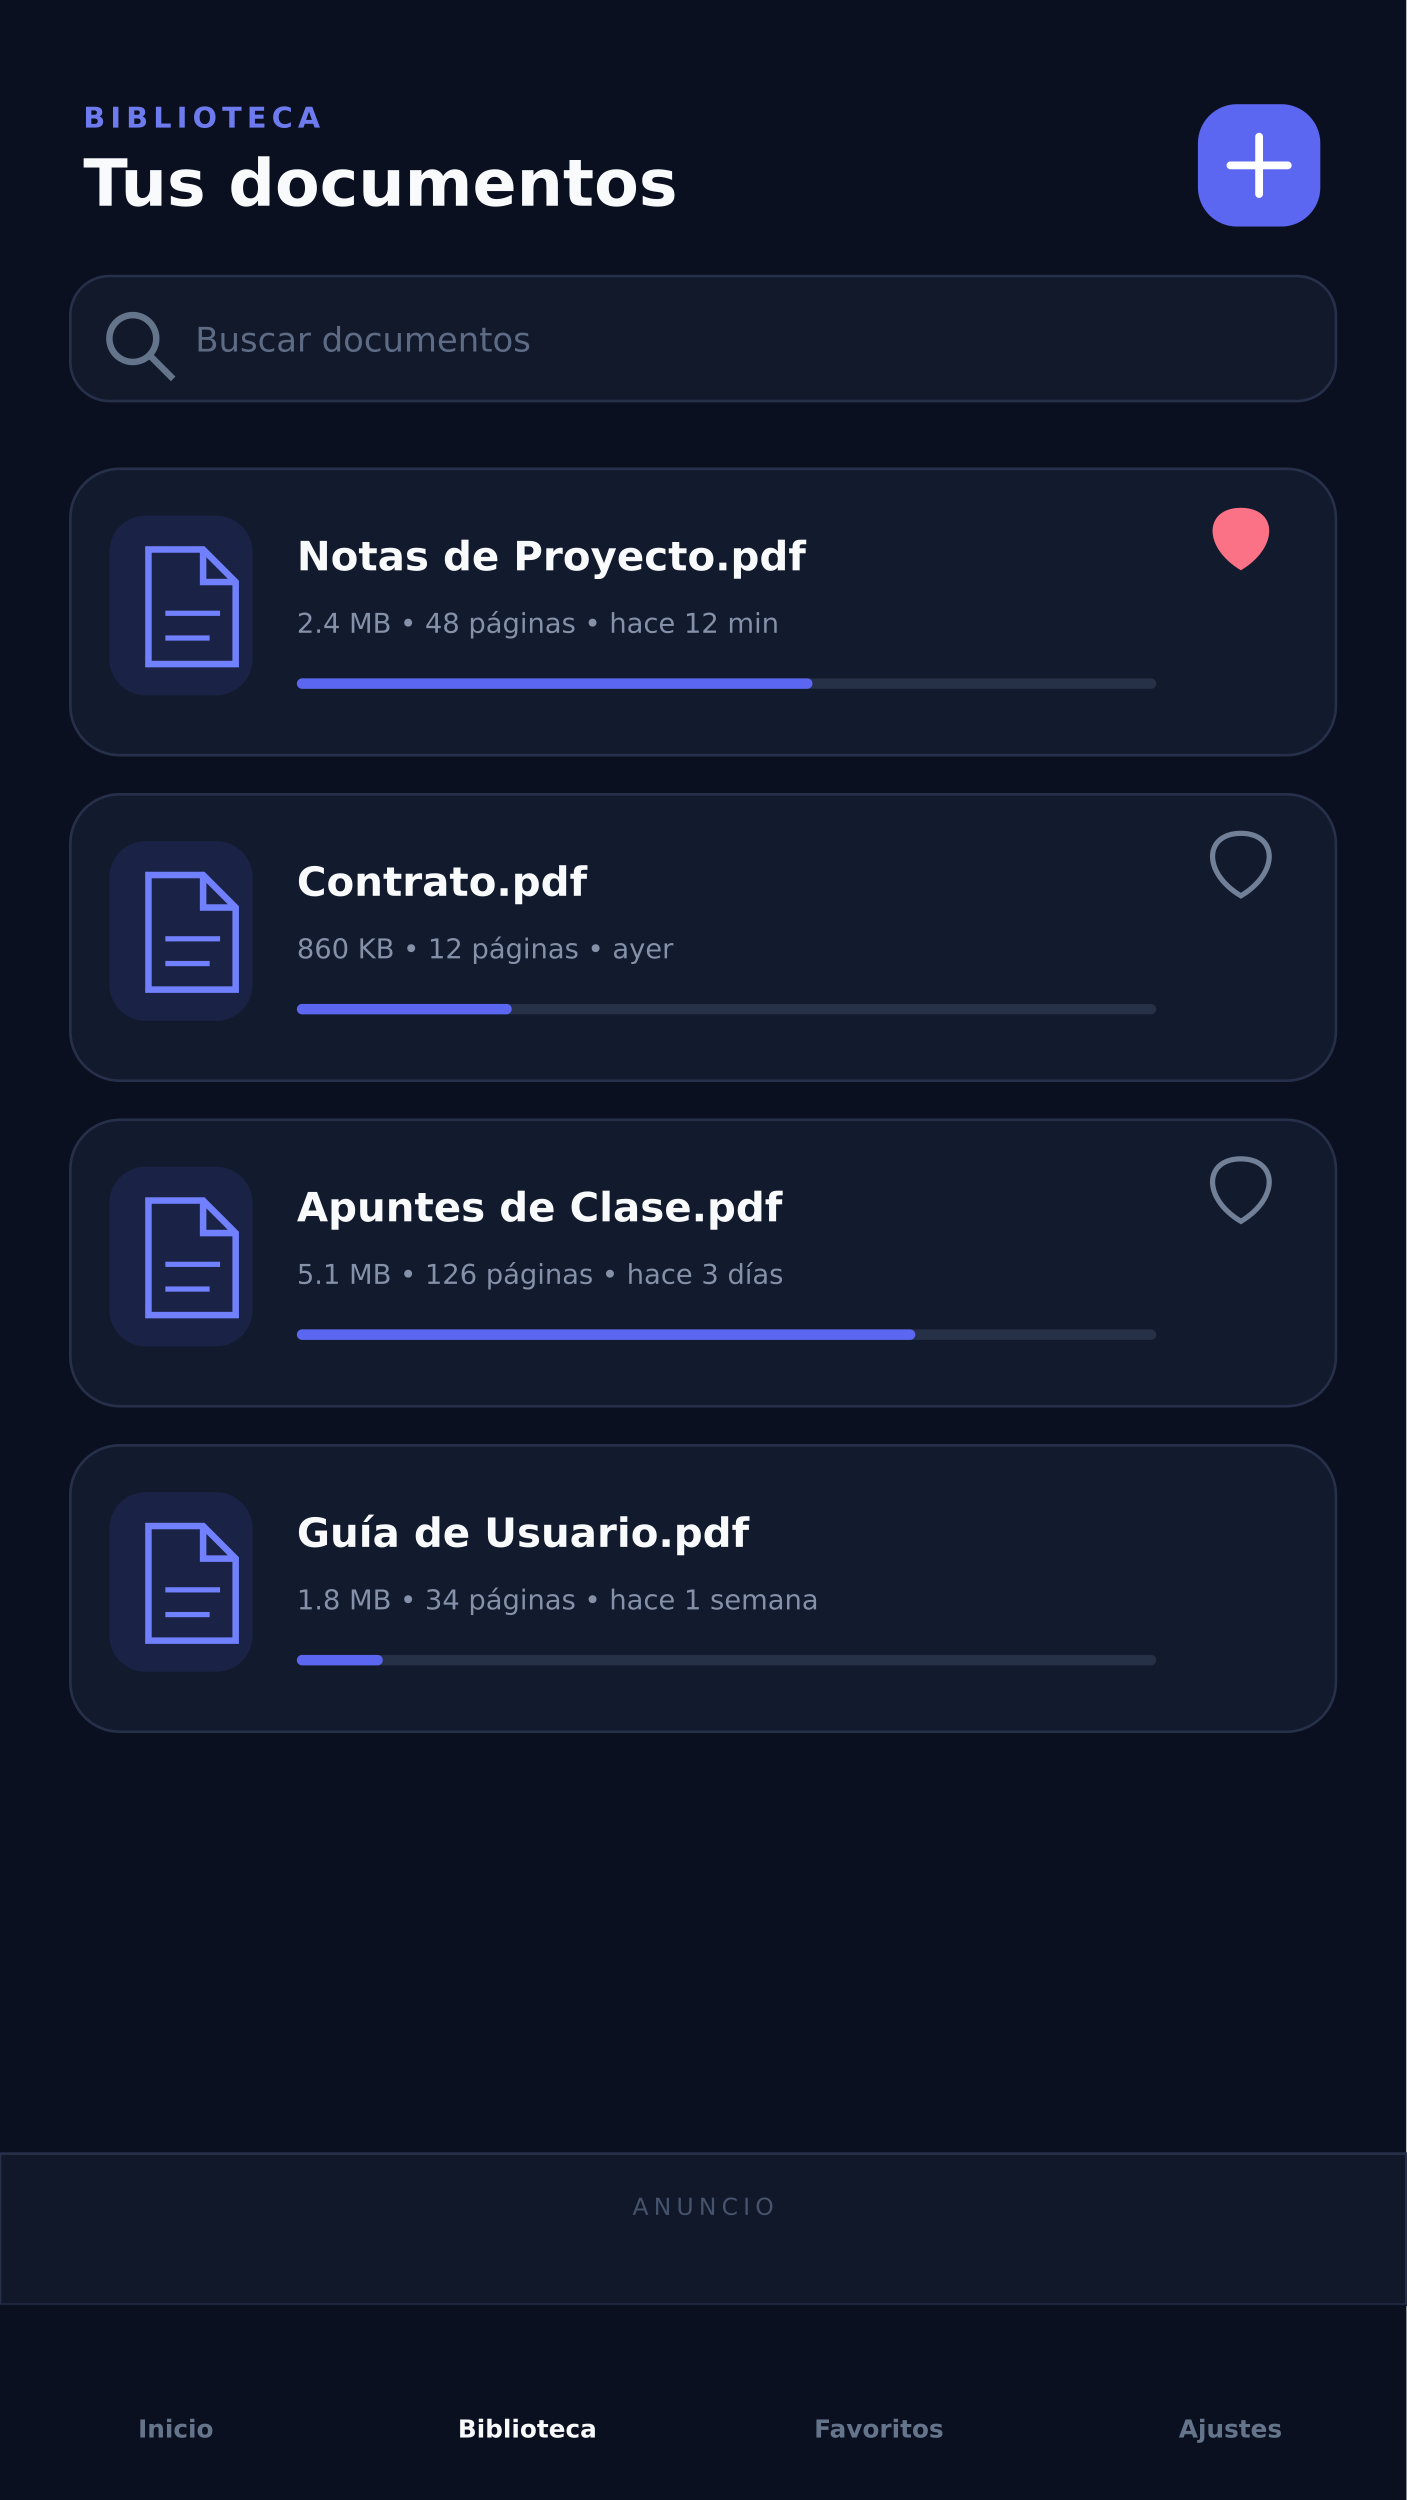
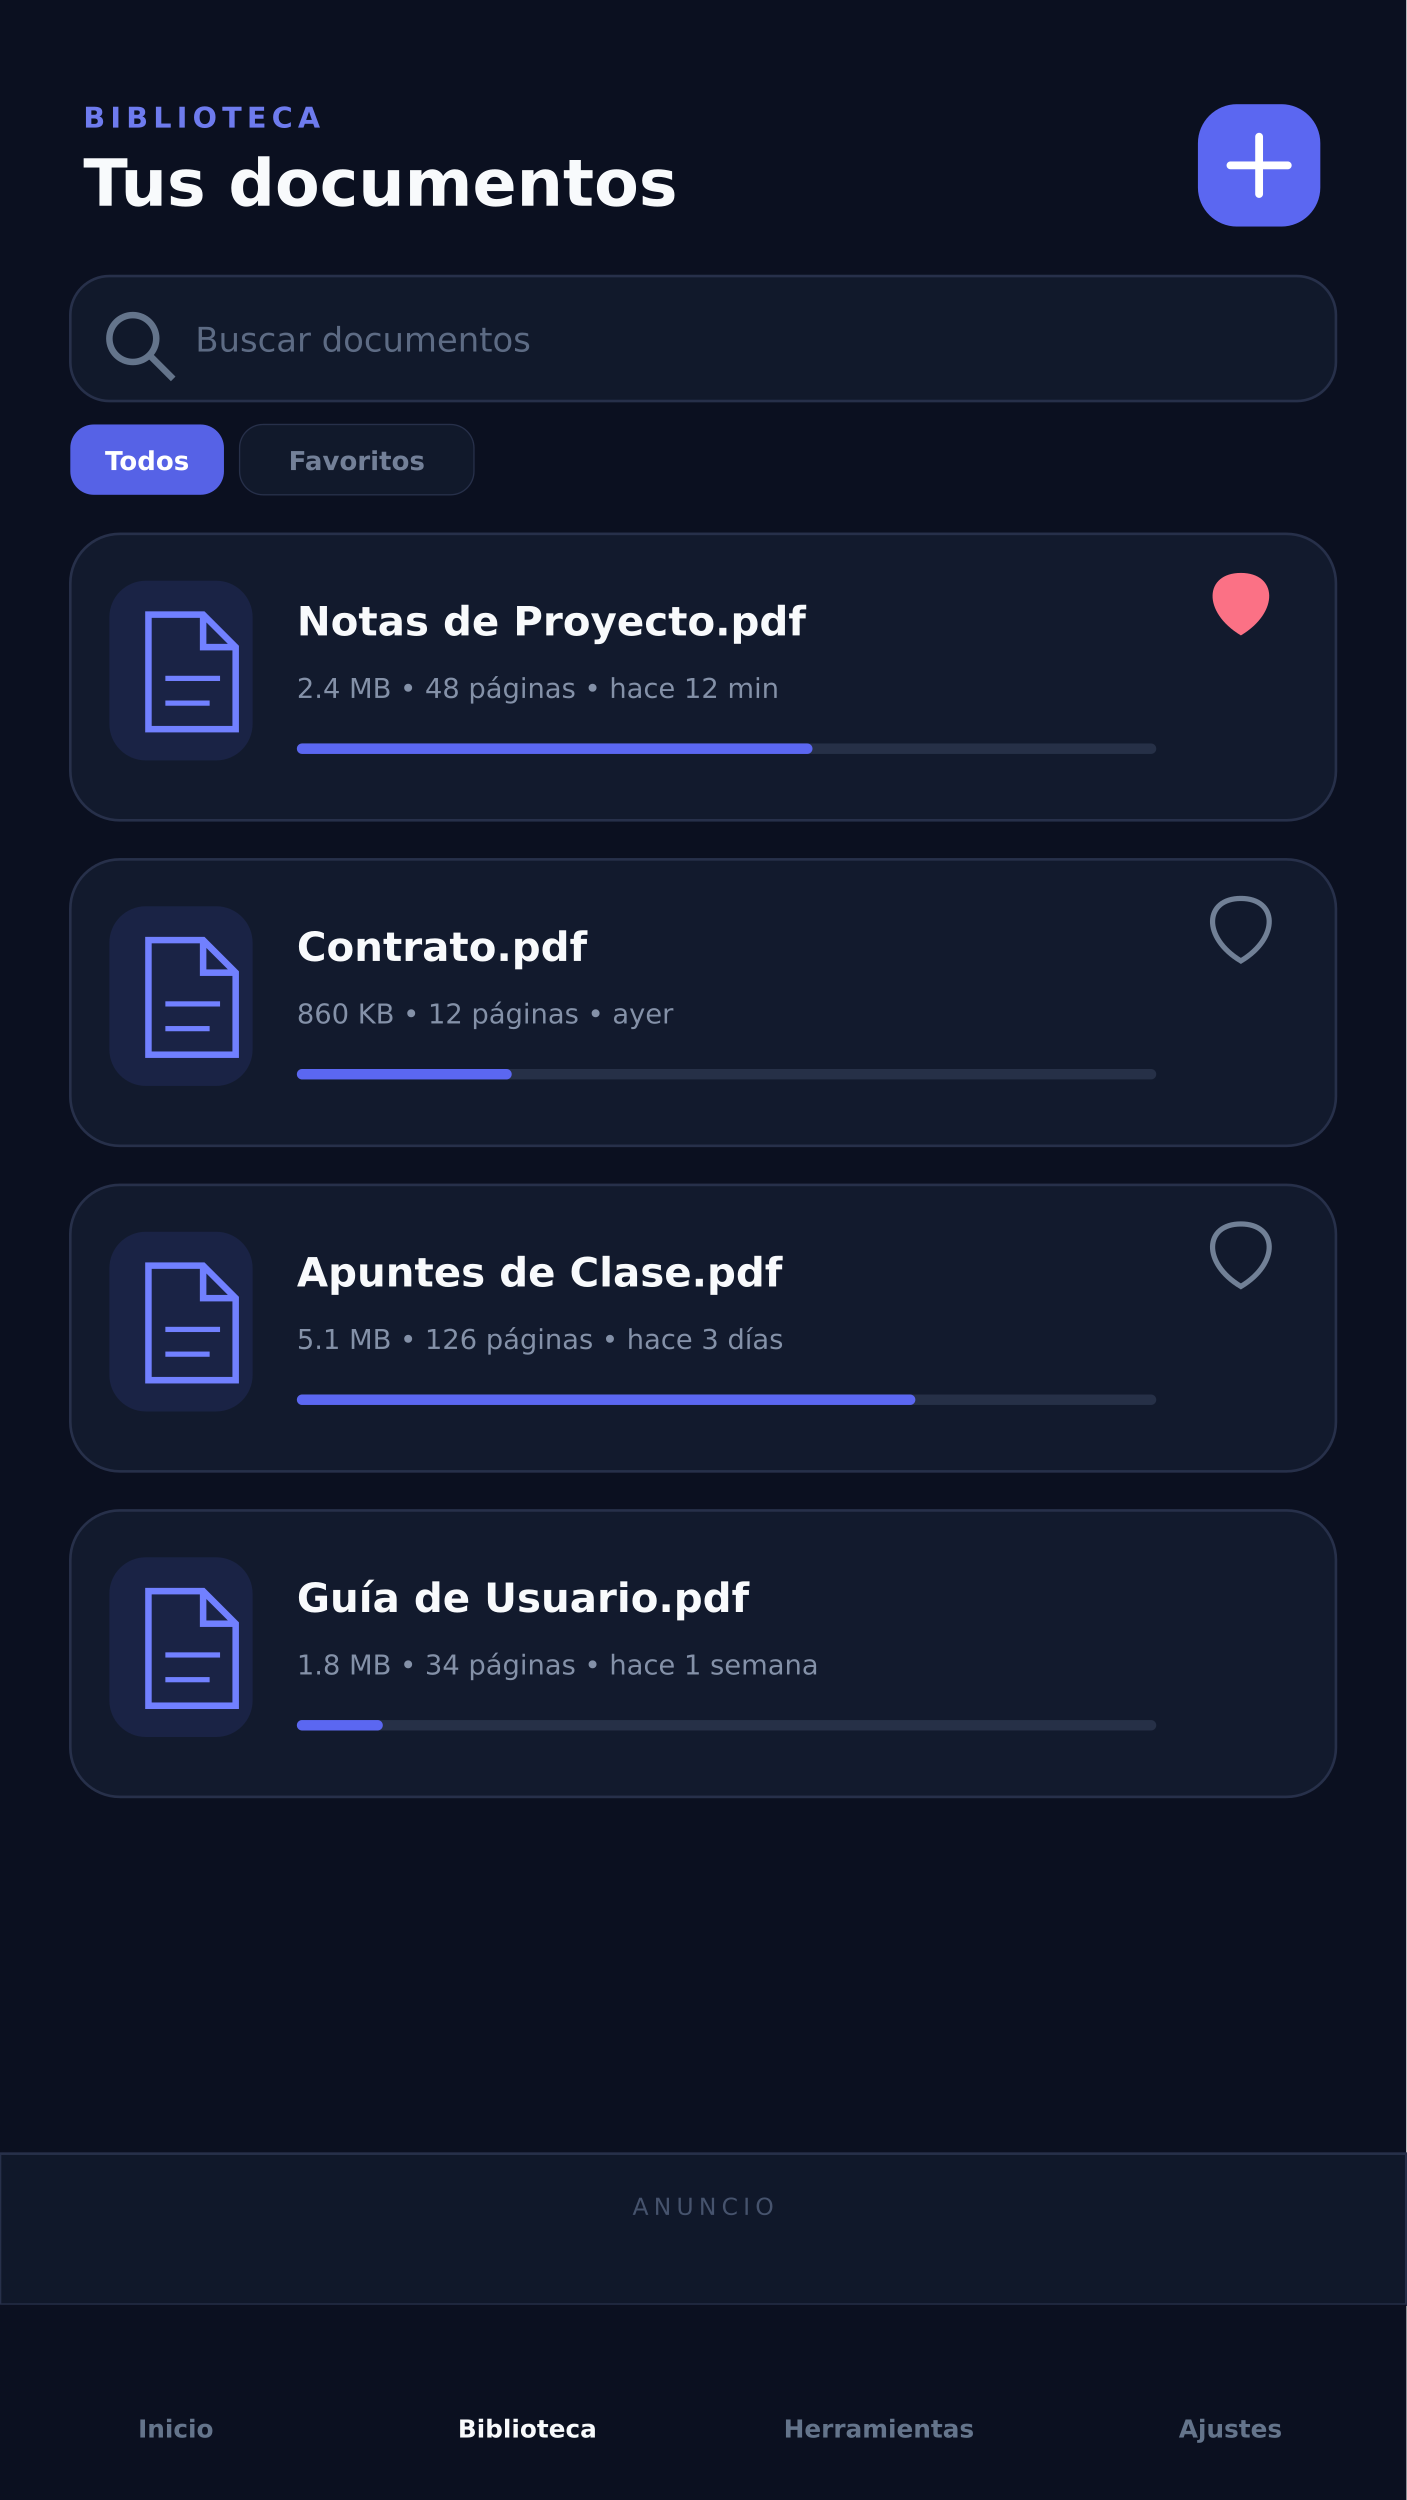
<svg xmlns="http://www.w3.org/2000/svg" width="1080" height="1920" viewBox="0 0 1080 1920">
  <rect width="1080" height="1920" fill="#0B1020" />
  <g font-family="DejaVu Sans, sans-serif">
    <text x="64" y="98" fill="#6E7BEE" font-size="22" font-weight="900" letter-spacing="4">BIBLIOTECA</text>
    <text x="64" y="158" fill="#F8FAFC" font-size="50" font-weight="900">Tus documentos</text>
    <rect x="920" y="80" width="94" height="94" rx="30" fill="#5B67F1" />
    <path d="M967 105v44M945 127h44" stroke="#fff" stroke-width="6" stroke-linecap="round" />
    <rect x="54" y="212" width="972" height="96" rx="30" fill="#11192B" stroke="#27304A" stroke-width="2" />
    <circle cx="102" cy="260" r="18" fill="none" stroke="#64748B" stroke-width="5" />
    <path d="M116 274l17 17" stroke="#64748B" stroke-width="5" />
    <text x="150" y="270" fill="#5D6B84" font-size="26">Buscar documentos</text>
-     <g transform="translate(54 360)">
+     <rect x="54" y="326" width="118" height="54" rx="18" fill="#5662E6" />
+     <text x="113" y="361" fill="#fff" font-size="20" font-weight="800" text-anchor="middle">Todos</text>
+     <rect x="184" y="326" width="180" height="54" rx="18" fill="#11192B" stroke="#27304A" />
+     <text x="274" y="361" fill="#738098" font-size="20" font-weight="800" text-anchor="middle">Favoritos</text>
+     <g transform="translate(54 410)">
      <rect width="972" height="220" rx="38" fill="#121A2D" stroke="#27304A" stroke-width="2" />
      <rect x="30" y="36" width="110" height="138" rx="28" fill="#5B67F1" fill-opacity=".12" />
      <path d="M60 62h42l25 25v63H60zM102 62v25h25" fill="none" stroke="#7180FF" stroke-width="5" />
      <path d="M73 111h42M73 130h34" stroke="#7180FF" stroke-width="4" />
      <text x="174" y="78" fill="#F8FAFC" font-size="31" font-weight="800">Notas de Proyecto.pdf</text>
      <text x="174" y="126" fill="#8491A8" font-size="21">2.4 MB  •  48 páginas  •  hace 12 min</text>
      <rect x="174" y="161" width="660" height="8" rx="4" fill="#263047" />
      <rect x="174" y="161" width="396" height="8" rx="4" fill="#5B67F1" />
      <path d="M899 78c-30-18-28-48 0-48 28 0 30 30 0 48z" fill="#FB7185" />
    </g>
-     <g transform="translate(54 610)">
+     <g transform="translate(54 660)">
      <rect width="972" height="220" rx="38" fill="#121A2D" stroke="#27304A" stroke-width="2" />
      <rect x="30" y="36" width="110" height="138" rx="28" fill="#5B67F1" fill-opacity=".12" />
      <path d="M60 62h42l25 25v63H60zM102 62v25h25" fill="none" stroke="#7180FF" stroke-width="5" />
      <path d="M73 111h42M73 130h34" stroke="#7180FF" stroke-width="4" />
      <text x="174" y="78" fill="#F8FAFC" font-size="31" font-weight="800">Contrato.pdf</text>
      <text x="174" y="126" fill="#8491A8" font-size="21">860 KB  •  12 páginas  •  ayer</text>
      <rect x="174" y="161" width="660" height="8" rx="4" fill="#263047" />
      <rect x="174" y="161" width="165" height="8" rx="4" fill="#5B67F1" />
      <path d="M899 78c-30-18-28-48 0-48 28 0 30 30 0 48z" fill="none" stroke="#718096" stroke-width="4" />
    </g>
-     <g transform="translate(54 860)">
+     <g transform="translate(54 910)">
      <rect width="972" height="220" rx="38" fill="#121A2D" stroke="#27304A" stroke-width="2" />
      <rect x="30" y="36" width="110" height="138" rx="28" fill="#5B67F1" fill-opacity=".12" />
      <path d="M60 62h42l25 25v63H60zM102 62v25h25" fill="none" stroke="#7180FF" stroke-width="5" />
      <path d="M73 111h42M73 130h34" stroke="#7180FF" stroke-width="4" />
      <text x="174" y="78" fill="#F8FAFC" font-size="31" font-weight="800">Apuntes de Clase.pdf</text>
      <text x="174" y="126" fill="#8491A8" font-size="21">5.1 MB  •  126 páginas  •  hace 3 días</text>
      <rect x="174" y="161" width="660" height="8" rx="4" fill="#263047" />
      <rect x="174" y="161" width="475" height="8" rx="4" fill="#5B67F1" />
      <path d="M899 78c-30-18-28-48 0-48 28 0 30 30 0 48z" fill="none" stroke="#718096" stroke-width="4" />
    </g>
-     <g transform="translate(54 1110)">
+     <g transform="translate(54 1160)">
      <rect width="972" height="220" rx="38" fill="#121A2D" stroke="#27304A" stroke-width="2" />
      <rect x="30" y="36" width="110" height="138" rx="28" fill="#5B67F1" fill-opacity=".12" />
      <path d="M60 62h42l25 25v63H60zM102 62v25h25" fill="none" stroke="#7180FF" stroke-width="5" />
      <path d="M73 111h42M73 130h34" stroke="#7180FF" stroke-width="4" />
      <text x="174" y="78" fill="#F8FAFC" font-size="31" font-weight="800">Guía de Usuario.pdf</text>
      <text x="174" y="126" fill="#8491A8" font-size="21">1.8 MB  •  34 páginas  •  hace 1 semana</text>
      <rect x="174" y="161" width="660" height="8" rx="4" fill="#263047" />
      <rect x="174" y="161" width="66" height="8" rx="4" fill="#5B67F1" />
    </g>
    <rect x="0" y="1654" width="1080" height="116" fill="#10182A" stroke="#27304A" stroke-width="2" />
    <text x="540" y="1701" fill="#46536D" font-size="18" text-anchor="middle" letter-spacing="4">ANUNCIO</text>
    <rect x="0" y="1770" width="1080" height="150" fill="#0B1020" />
    <g font-size="19" font-weight="700" text-anchor="middle">
      <text x="135" y="1872" fill="#64748B">Inicio</text>
      <text x="405" y="1872" fill="#F8FAFC">Biblioteca</text>
-       <text x="675" y="1872" fill="#64748B">Favoritos</text>
+       <text x="675" y="1872" fill="#64748B">Herramientas</text>
      <text x="945" y="1872" fill="#64748B">Ajustes</text>
    </g>
  </g>
</svg>
